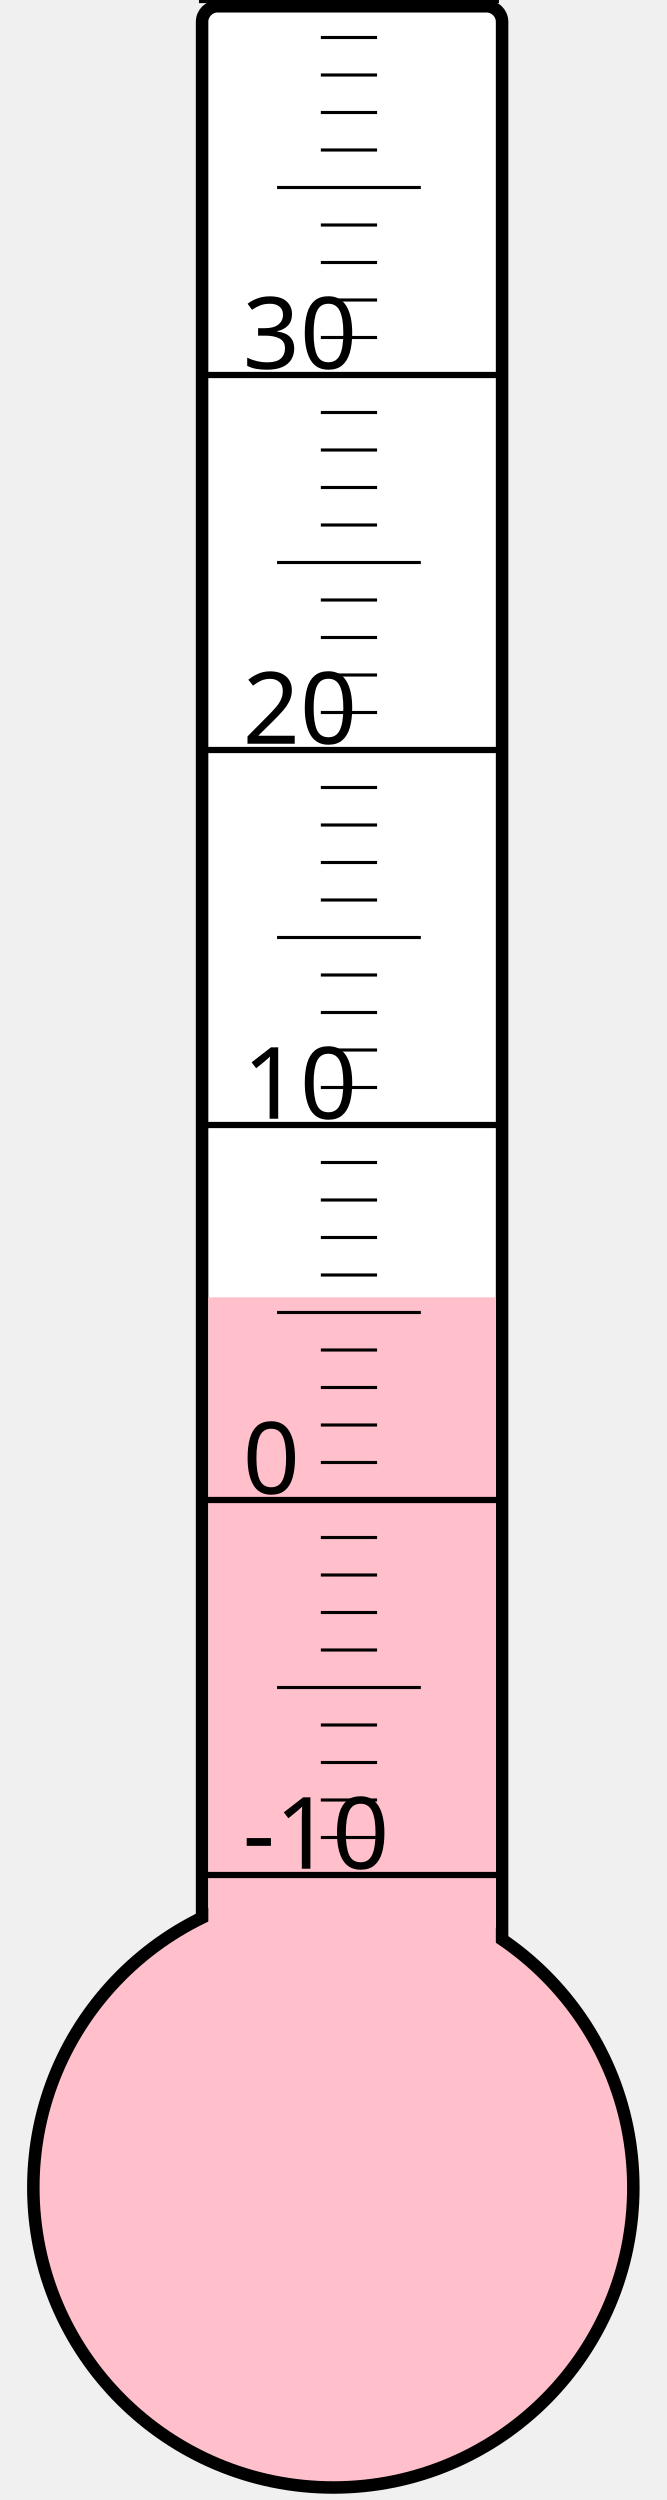
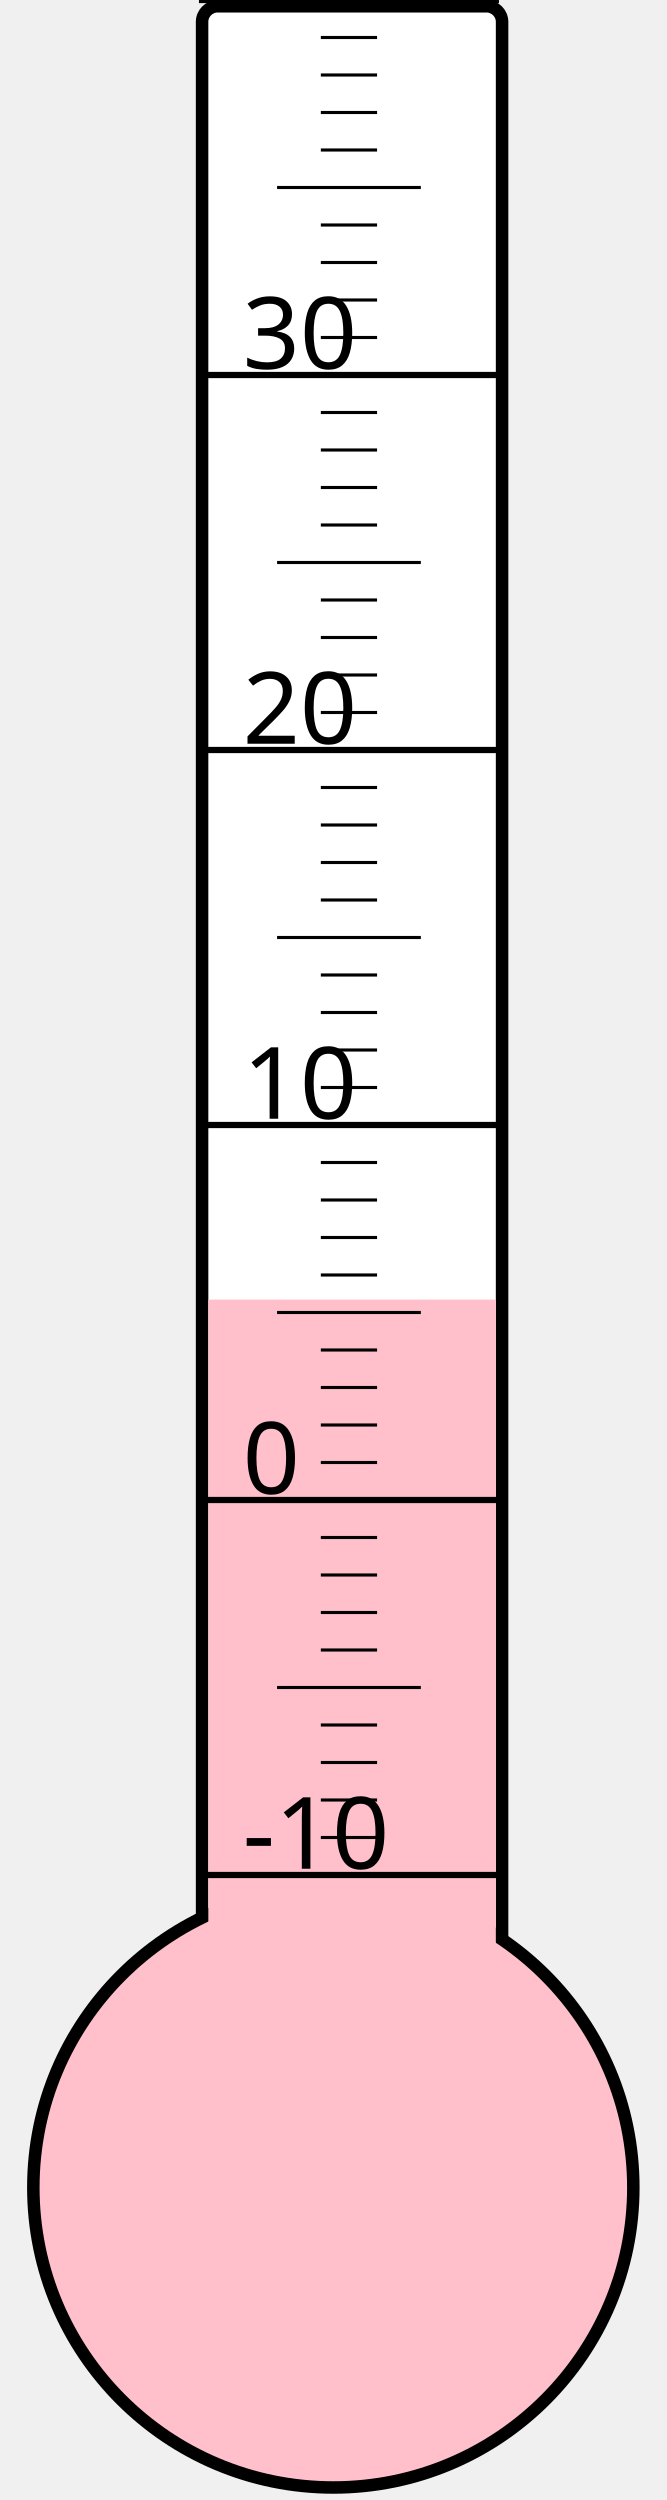
<svg xmlns="http://www.w3.org/2000/svg" width="40px" height="150px" viewBox="0 0 200 800">
  <rect width="200" height="800" x="0" y="0" style="fill: #ffffeb; fill-opacity: 0;" />
  <rect width="96" height="680" x="58" y="2" rx="5" ry="5" style="fill: white; fill-opacity: 1; stroke: black; stroke-width: 4;" />
  <circle cx="100" cy="700" r="96" style="fill: pink; stroke: black; stroke-width: 4;" />
-   <rect width="92" height="284.875" x="60" y="415.125" style="fill: pink; fill-opacity: 1; stroke-width: 0;" />
+   <rect width="92" height="284.125" x="60" y="415.875" style="fill: pink; fill-opacity: 1; stroke-width: 0;" />
  <text x="71" y="598" style="font-family: sans-serif; font-size: 24pt;">-10</text>
  <text x="71" y="478" style="font-family: sans-serif; font-size: 24pt;">0</text>
  <text x="71" y="358" style="font-family: sans-serif; font-size: 24pt;">10</text>
  <text x="71" y="238" style="font-family: sans-serif; font-size: 24pt;">20</text>
  <text x="71" y="118" style="font-family: sans-serif; font-size: 24pt;">30</text>
  <g style="stroke: black;">
    <line x1="57" y1="600" x2="153" y2="600" style="stroke-width: 2;" />
    <line x1="96" y1="588" x2="114" y2="588" style="stroke-width: 1;" />
    <line x1="96" y1="576" x2="114" y2="576" style="stroke-width: 1;" />
    <line x1="96" y1="564" x2="114" y2="564" style="stroke-width: 1;" />
    <line x1="96" y1="552" x2="114" y2="552" style="stroke-width: 1;" />
    <line x1="82" y1="540" x2="128" y2="540" style="stroke-width: 1;" />
    <line x1="96" y1="528" x2="114" y2="528" style="stroke-width: 1;" />
    <line x1="96" y1="516" x2="114" y2="516" style="stroke-width: 1;" />
    <line x1="96" y1="504" x2="114" y2="504" style="stroke-width: 1;" />
    <line x1="96" y1="492" x2="114" y2="492" style="stroke-width: 1;" />
    <line x1="57" y1="480" x2="153" y2="480" style="stroke-width: 2;" />
    <line x1="96" y1="468" x2="114" y2="468" style="stroke-width: 1;" />
    <line x1="96" y1="456" x2="114" y2="456" style="stroke-width: 1;" />
    <line x1="96" y1="444" x2="114" y2="444" style="stroke-width: 1;" />
    <line x1="96" y1="432" x2="114" y2="432" style="stroke-width: 1;" />
    <line x1="82" y1="420" x2="128" y2="420" style="stroke-width: 1;" />
    <line x1="96" y1="408" x2="114" y2="408" style="stroke-width: 1;" />
    <line x1="96" y1="396" x2="114" y2="396" style="stroke-width: 1;" />
    <line x1="96" y1="384" x2="114" y2="384" style="stroke-width: 1;" />
    <line x1="96" y1="372" x2="114" y2="372" style="stroke-width: 1;" />
    <line x1="57" y1="360" x2="153" y2="360" style="stroke-width: 2;" />
    <line x1="96" y1="348" x2="114" y2="348" style="stroke-width: 1;" />
    <line x1="96" y1="336" x2="114" y2="336" style="stroke-width: 1;" />
    <line x1="96" y1="324" x2="114" y2="324" style="stroke-width: 1;" />
    <line x1="96" y1="312" x2="114" y2="312" style="stroke-width: 1;" />
    <line x1="82" y1="300" x2="128" y2="300" style="stroke-width: 1;" />
    <line x1="96" y1="288" x2="114" y2="288" style="stroke-width: 1;" />
    <line x1="96" y1="276" x2="114" y2="276" style="stroke-width: 1;" />
    <line x1="96" y1="264" x2="114" y2="264" style="stroke-width: 1;" />
    <line x1="96" y1="252" x2="114" y2="252" style="stroke-width: 1;" />
    <line x1="57" y1="240" x2="153" y2="240" style="stroke-width: 2;" />
    <line x1="96" y1="228" x2="114" y2="228" style="stroke-width: 1;" />
    <line x1="96" y1="216" x2="114" y2="216" style="stroke-width: 1;" />
    <line x1="96" y1="204" x2="114" y2="204" style="stroke-width: 1;" />
    <line x1="96" y1="192" x2="114" y2="192" style="stroke-width: 1;" />
    <line x1="82" y1="180" x2="128" y2="180" style="stroke-width: 1;" />
    <line x1="96" y1="168" x2="114" y2="168" style="stroke-width: 1;" />
    <line x1="96" y1="156" x2="114" y2="156" style="stroke-width: 1;" />
    <line x1="96" y1="144" x2="114" y2="144" style="stroke-width: 1;" />
    <line x1="96" y1="132" x2="114" y2="132" style="stroke-width: 1;" />
    <line x1="57" y1="120" x2="153" y2="120" style="stroke-width: 2;" />
    <line x1="96" y1="108" x2="114" y2="108" style="stroke-width: 1;" />
    <line x1="96" y1="96" x2="114" y2="96" style="stroke-width: 1;" />
    <line x1="96" y1="84" x2="114" y2="84" style="stroke-width: 1;" />
    <line x1="96" y1="72" x2="114" y2="72" style="stroke-width: 1;" />
    <line x1="82" y1="60" x2="128" y2="60" style="stroke-width: 1;" />
    <line x1="96" y1="48" x2="114" y2="48" style="stroke-width: 1;" />
    <line x1="96" y1="36" x2="114" y2="36" style="stroke-width: 1;" />
    <line x1="96" y1="24" x2="114" y2="24" style="stroke-width: 1;" />
    <line x1="96" y1="12" x2="114" y2="12" style="stroke-width: 1;" />
    <line x1="57" y1="0" x2="153" y2="0" style="stroke-width: 2;" />
  </g>
</svg>
